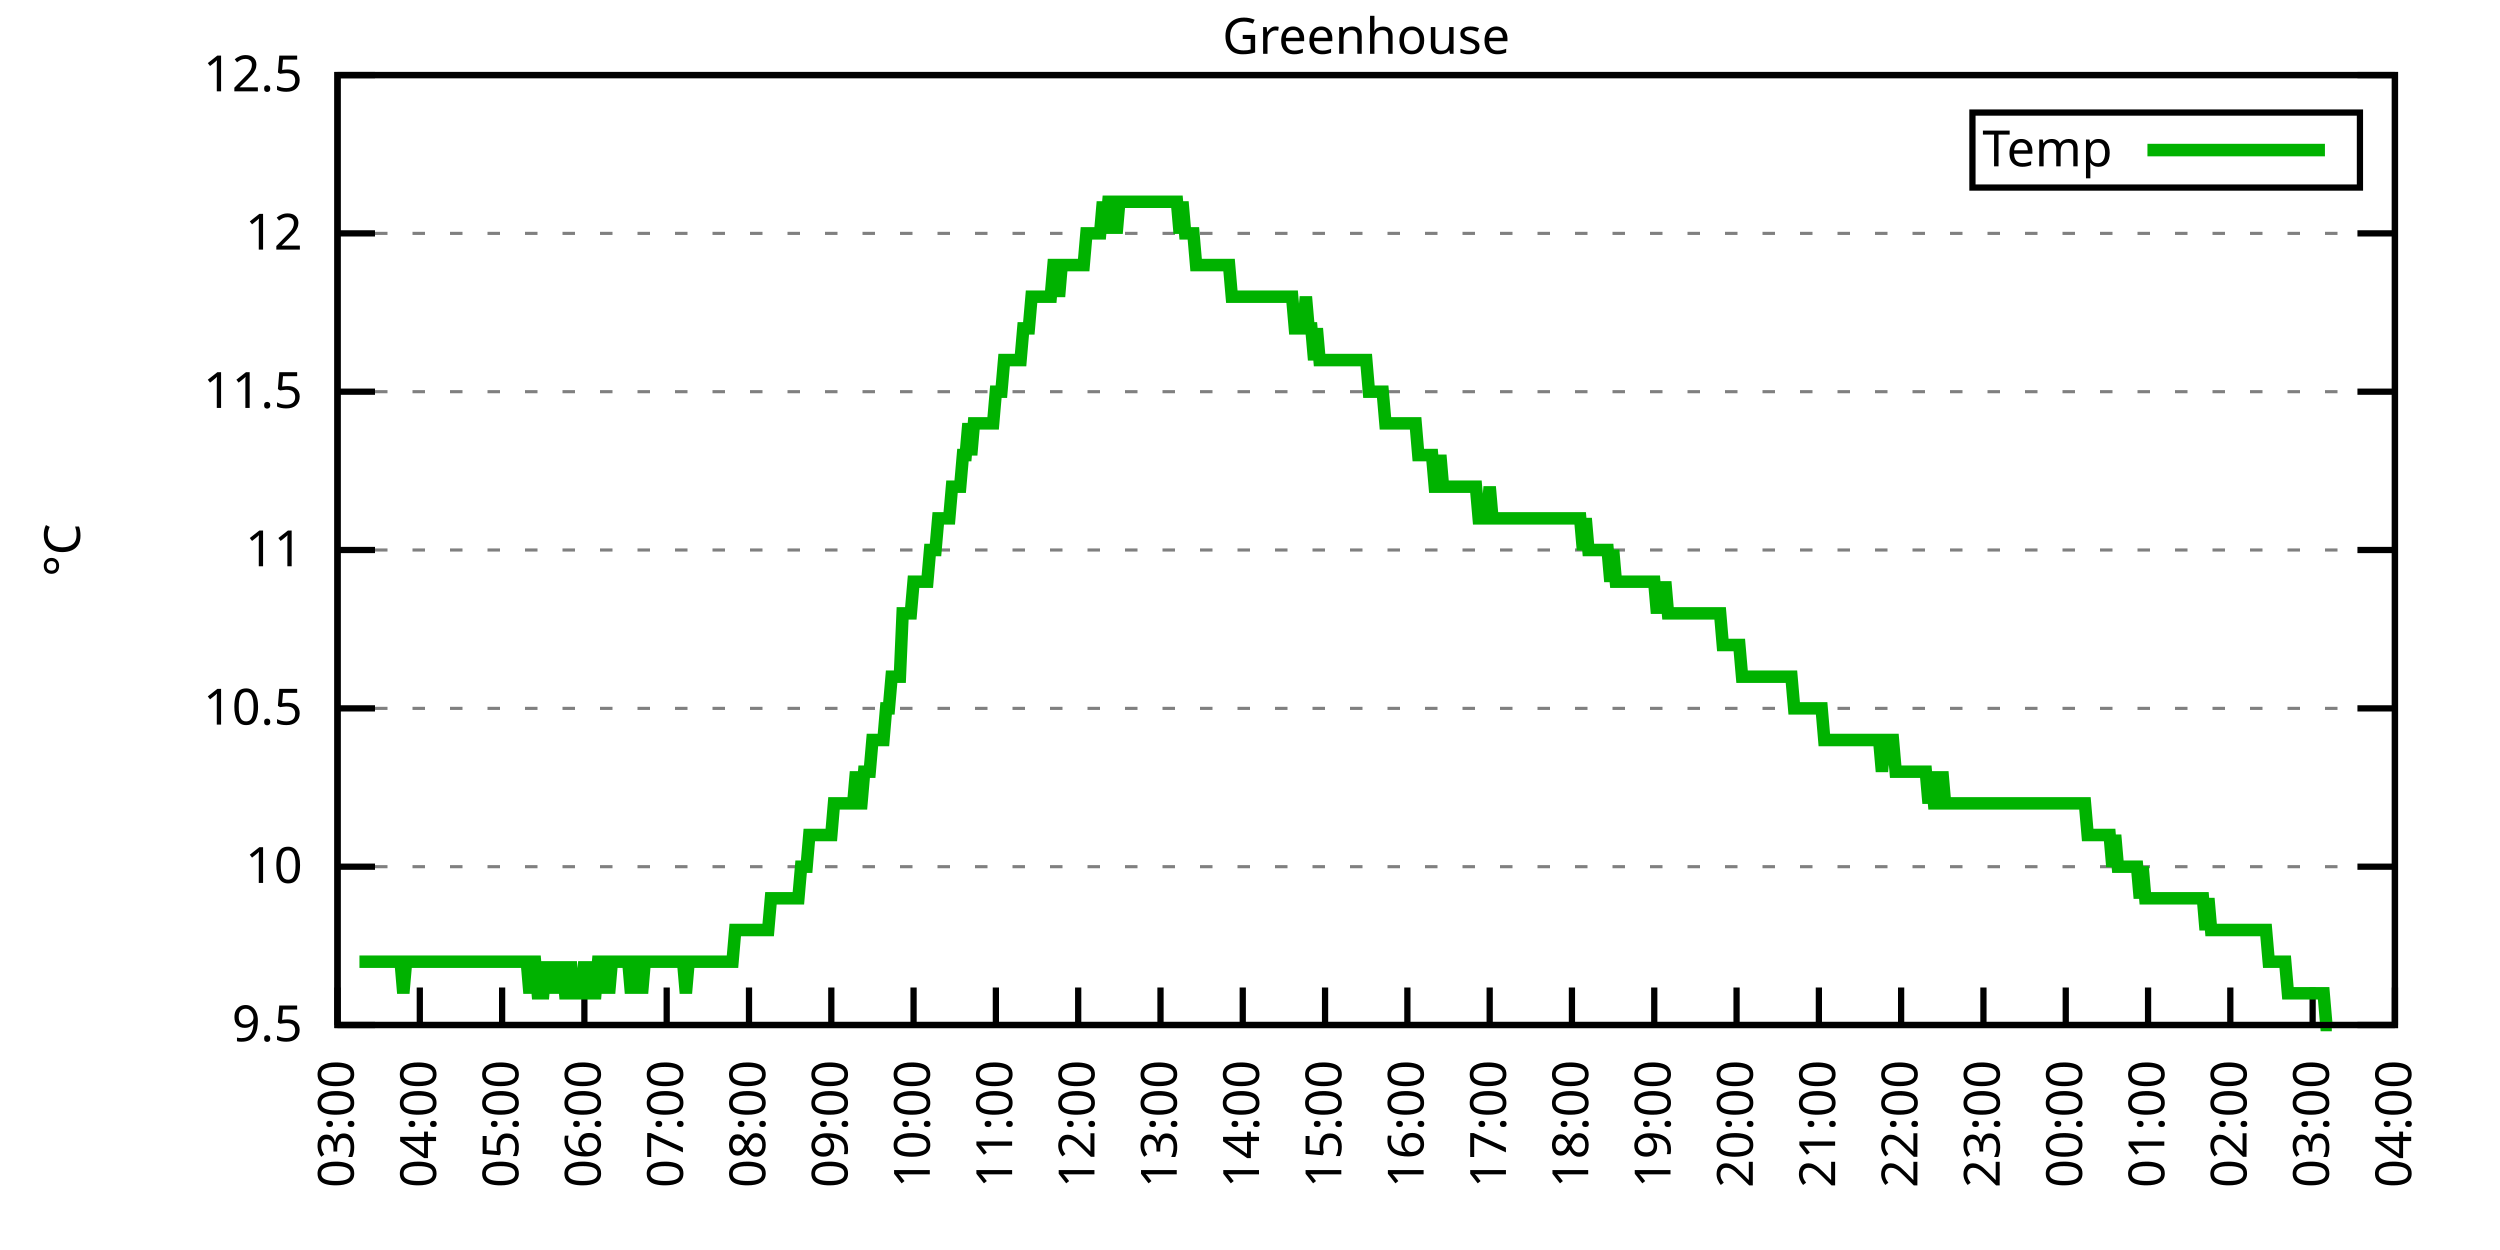
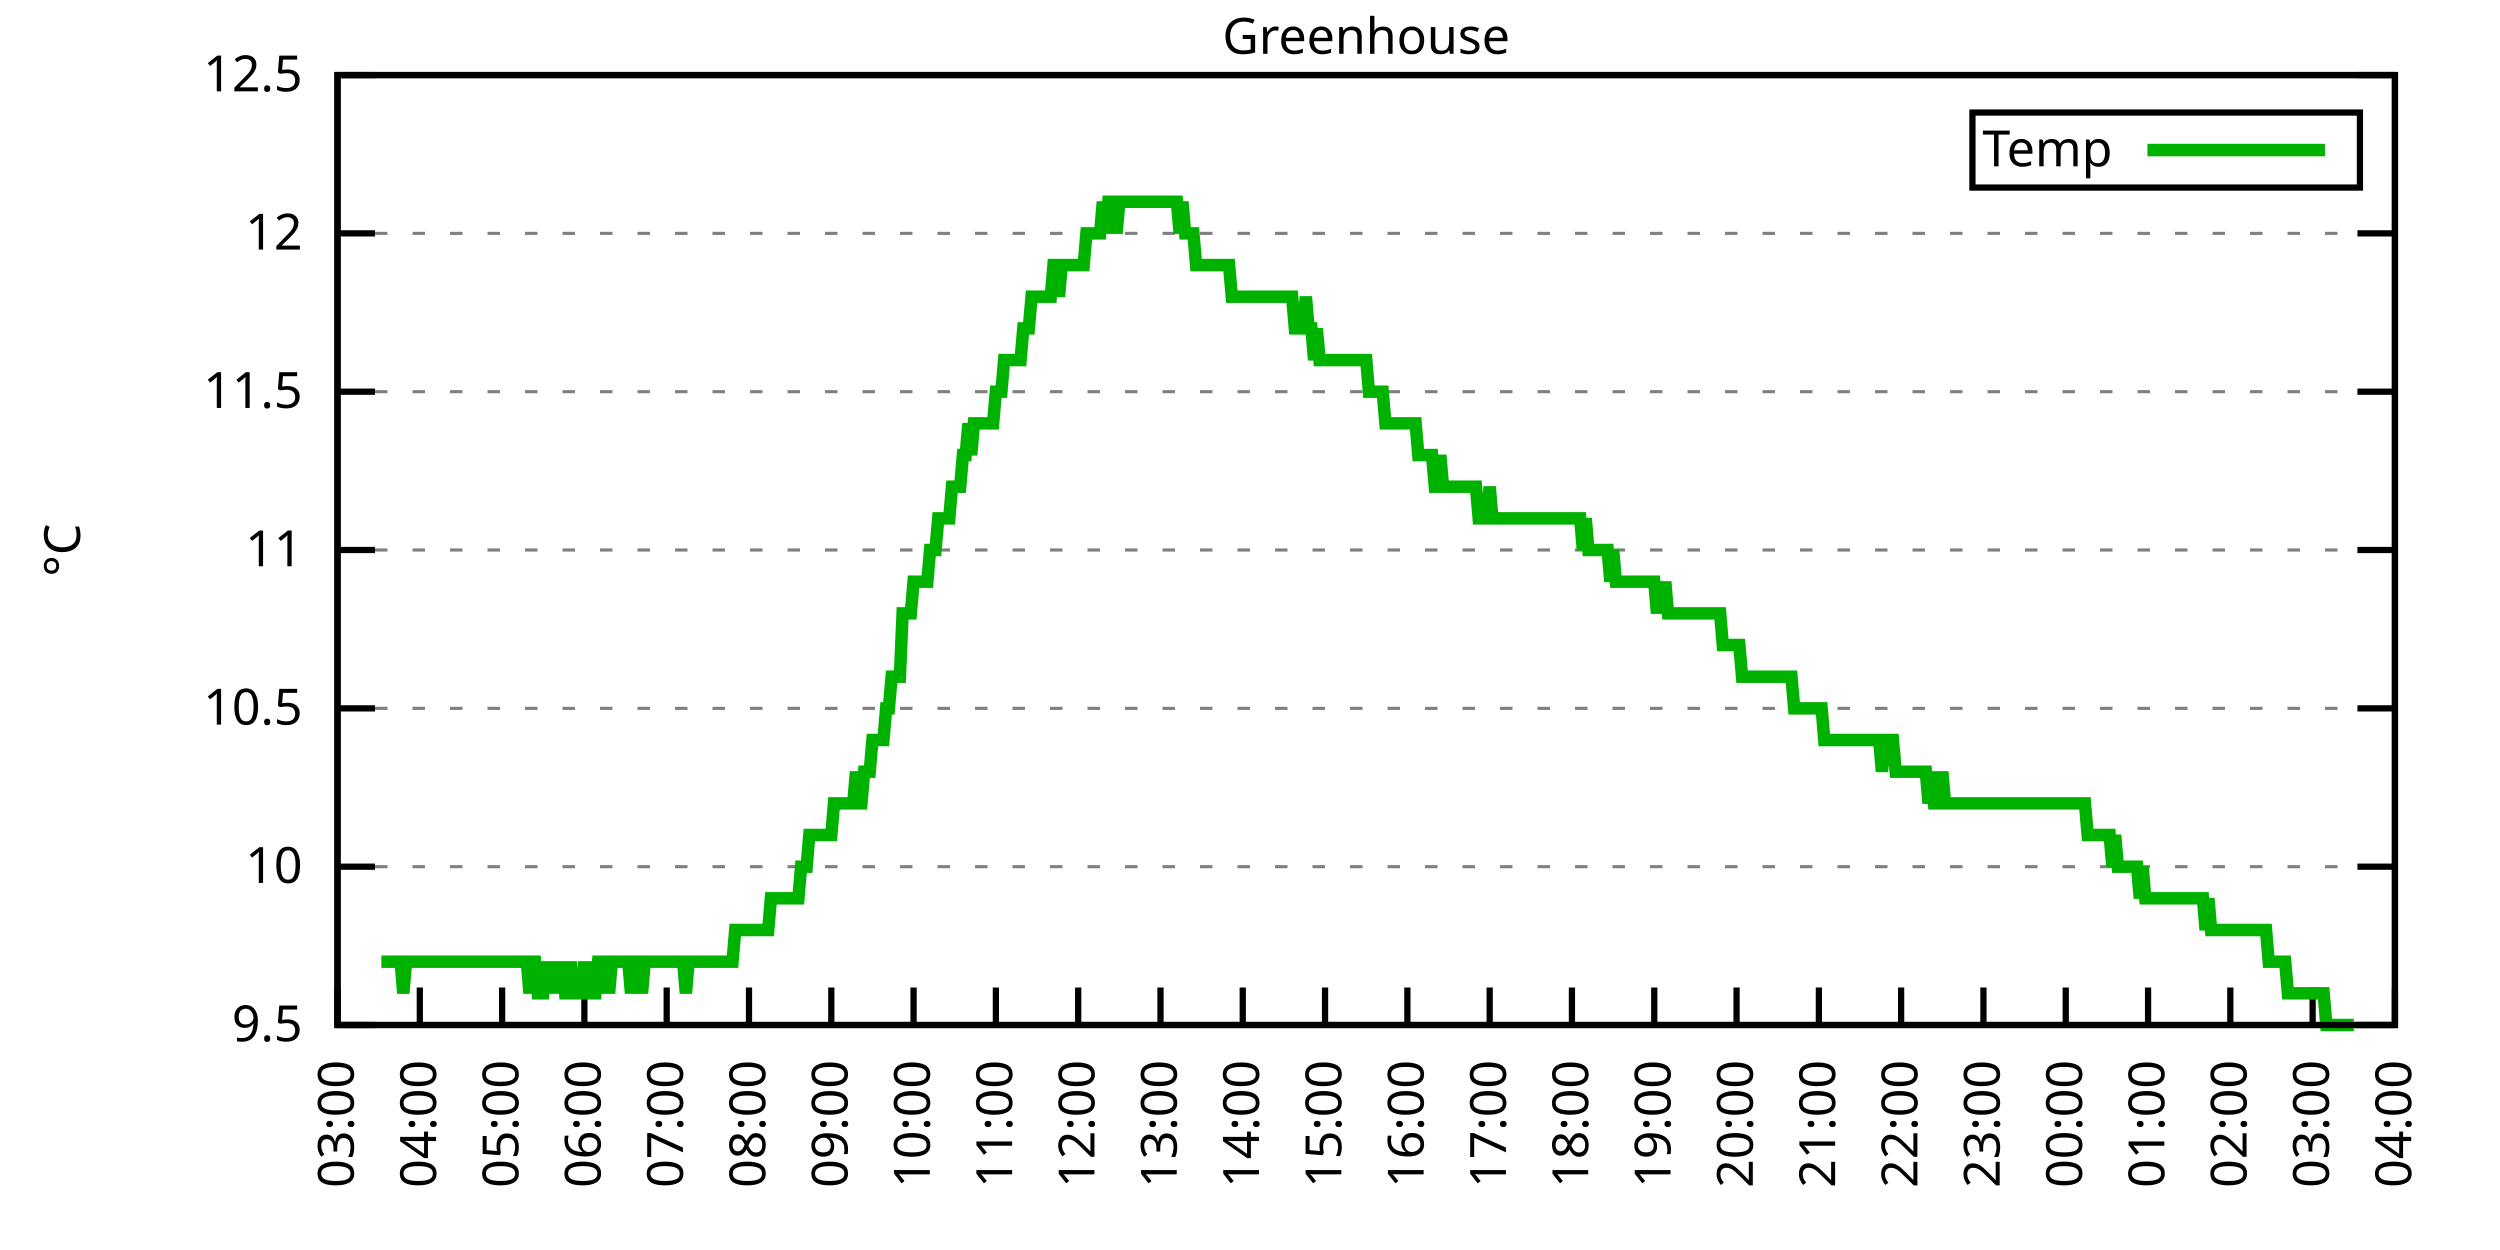
<svg xmlns="http://www.w3.org/2000/svg" xmlns:xlink="http://www.w3.org/1999/xlink" width="400" height="200" viewBox="0 0 400 200">
  <g id="gnuplot_canvas">
    <rect x="0" y="0" width="400" height="200" fill="none" />
    <defs>
      <circle id="gpDot" r="0.5" stroke-width="0.5" stroke="currentColor" />
      <path id="gpPt0" stroke-width="0.333" stroke="currentColor" d="M-1,0 h2 M0,-1 v2" />
      <path id="gpPt1" stroke-width="0.333" stroke="currentColor" d="M-1,-1 L1,1 M1,-1 L-1,1" />
      <path id="gpPt2" stroke-width="0.333" stroke="currentColor" d="M-1,0 L1,0 M0,-1 L0,1 M-1,-1 L1,1 M-1,1 L1,-1" />
      <rect id="gpPt3" stroke-width="0.333" stroke="currentColor" x="-1" y="-1" width="2" height="2" />
      <rect id="gpPt4" stroke-width="0.333" stroke="currentColor" fill="currentColor" x="-1" y="-1" width="2" height="2" />
      <circle id="gpPt5" stroke-width="0.333" stroke="currentColor" cx="0" cy="0" r="1" />
      <use xlink:href="#gpPt5" id="gpPt6" fill="currentColor" stroke="none" />
      <path id="gpPt7" stroke-width="0.333" stroke="currentColor" d="M0,-1.33 L-1.33,0.67 L1.33,0.67 z" />
      <use xlink:href="#gpPt7" id="gpPt8" fill="currentColor" stroke="none" />
      <use xlink:href="#gpPt7" id="gpPt9" stroke="currentColor" transform="rotate(180)" />
      <use xlink:href="#gpPt9" id="gpPt10" fill="currentColor" stroke="none" />
      <use xlink:href="#gpPt3" id="gpPt11" stroke="currentColor" transform="rotate(45)" />
      <use xlink:href="#gpPt11" id="gpPt12" fill="currentColor" stroke="none" />
      <path id="gpPt13" stroke-width="0.333" stroke="currentColor" d="M0,1.330 L1.265,0.411 L0.782,-1.067 L-0.782,-1.076 L-1.265,0.411 z" />
      <use xlink:href="#gpPt13" id="gpPt14" fill="currentColor" stroke="none" />
      <filter id="textbox" filterUnits="objectBoundingBox" x="0" y="0" height="1" width="1">
        <feFlood flood-color="white" flood-opacity="1" result="bgnd" />
        <feComposite in="SourceGraphic" in2="bgnd" operator="atop" />
      </filter>
      <filter id="greybox" filterUnits="objectBoundingBox" x="0" y="0" height="1" width="1">
        <feFlood flood-color="lightgrey" flood-opacity="1" result="grey" />
        <feComposite in="SourceGraphic" in2="grey" operator="atop" />
      </filter>
    </defs>
    <g fill="none" color="white" stroke="currentColor" stroke-width="1.00" stroke-linecap="butt" stroke-linejoin="miter">
</g>
    <g fill="none" color="black" stroke="currentColor" stroke-width="1.00" stroke-linecap="butt" stroke-linejoin="miter">
      <g stroke="none" shape-rendering="crispEdges">
        <polygon fill="rgb(255, 255, 255)" points="54.00,164.00 383.18,164.00 383.18,12.02 54.00,12.02 " />
      </g>
    </g>
    <g fill="none" color="black" stroke="currentColor" stroke-width="1.00" stroke-linecap="butt" stroke-linejoin="miter">
</g>
    <g fill="none" color="black" stroke="black" stroke-width="0.50" stroke-linecap="butt" stroke-linejoin="miter">
</g>
    <g fill="none" color="gray" stroke="currentColor" stroke-width="0.50" stroke-linecap="butt" stroke-linejoin="miter">
      <path stroke="gray" stroke-dasharray="2,4" class="gridline" d="M54.00,164.00 L383.19,164.00  " />
    </g>
    <g fill="none" color="gray" stroke="gray" stroke-width="1.00" stroke-linecap="butt" stroke-linejoin="miter">
</g>
    <g fill="none" color="black" stroke="currentColor" stroke-width="1.00" stroke-linecap="butt" stroke-linejoin="miter">
      <path stroke="black" d="M54.00,164.00 L60.00,164.00 M383.19,164.00 L377.19,164.00  " />
      <g transform="translate(48.40,166.60)" stroke="none" fill="black" font-family="Sans" font-size="8.00" text-anchor="end">
        <text>
          <tspan font-family="Sans"> 9.5</tspan>
        </text>
      </g>
    </g>
    <g fill="none" color="black" stroke="currentColor" stroke-width="1.00" stroke-linecap="butt" stroke-linejoin="miter">
</g>
    <g fill="none" color="black" stroke="black" stroke-width="0.50" stroke-linecap="butt" stroke-linejoin="miter">
</g>
    <g fill="none" color="gray" stroke="currentColor" stroke-width="0.50" stroke-linecap="butt" stroke-linejoin="miter">
      <path stroke="gray" stroke-dasharray="2,4" class="gridline" d="M54.00,138.67 L383.19,138.67  " />
    </g>
    <g fill="none" color="gray" stroke="gray" stroke-width="1.00" stroke-linecap="butt" stroke-linejoin="miter">
</g>
    <g fill="none" color="black" stroke="currentColor" stroke-width="1.00" stroke-linecap="butt" stroke-linejoin="miter">
      <path stroke="black" d="M54.00,138.67 L60.00,138.67 M383.19,138.67 L377.19,138.67  " />
      <g transform="translate(48.40,141.27)" stroke="none" fill="black" font-family="Sans" font-size="8.00" text-anchor="end">
        <text>
          <tspan font-family="Sans"> 10</tspan>
        </text>
      </g>
    </g>
    <g fill="none" color="black" stroke="currentColor" stroke-width="1.00" stroke-linecap="butt" stroke-linejoin="miter">
</g>
    <g fill="none" color="black" stroke="black" stroke-width="0.50" stroke-linecap="butt" stroke-linejoin="miter">
</g>
    <g fill="none" color="gray" stroke="currentColor" stroke-width="0.50" stroke-linecap="butt" stroke-linejoin="miter">
      <path stroke="gray" stroke-dasharray="2,4" class="gridline" d="M54.00,113.34 L383.19,113.34  " />
    </g>
    <g fill="none" color="gray" stroke="gray" stroke-width="1.00" stroke-linecap="butt" stroke-linejoin="miter">
</g>
    <g fill="none" color="black" stroke="currentColor" stroke-width="1.00" stroke-linecap="butt" stroke-linejoin="miter">
      <path stroke="black" d="M54.00,113.34 L60.00,113.34 M383.19,113.34 L377.19,113.34  " />
      <g transform="translate(48.40,115.94)" stroke="none" fill="black" font-family="Sans" font-size="8.00" text-anchor="end">
        <text>
          <tspan font-family="Sans"> 10.5</tspan>
        </text>
      </g>
    </g>
    <g fill="none" color="black" stroke="currentColor" stroke-width="1.00" stroke-linecap="butt" stroke-linejoin="miter">
</g>
    <g fill="none" color="black" stroke="black" stroke-width="0.50" stroke-linecap="butt" stroke-linejoin="miter">
</g>
    <g fill="none" color="gray" stroke="currentColor" stroke-width="0.50" stroke-linecap="butt" stroke-linejoin="miter">
      <path stroke="gray" stroke-dasharray="2,4" class="gridline" d="M54.00,88.00 L383.19,88.00  " />
    </g>
    <g fill="none" color="gray" stroke="gray" stroke-width="1.00" stroke-linecap="butt" stroke-linejoin="miter">
</g>
    <g fill="none" color="black" stroke="currentColor" stroke-width="1.00" stroke-linecap="butt" stroke-linejoin="miter">
      <path stroke="black" d="M54.00,88.00 L60.00,88.00 M383.19,88.00 L377.19,88.00  " />
      <g transform="translate(48.40,90.60)" stroke="none" fill="black" font-family="Sans" font-size="8.00" text-anchor="end">
        <text>
          <tspan font-family="Sans"> 11</tspan>
        </text>
      </g>
    </g>
    <g fill="none" color="black" stroke="currentColor" stroke-width="1.00" stroke-linecap="butt" stroke-linejoin="miter">
</g>
    <g fill="none" color="black" stroke="black" stroke-width="0.50" stroke-linecap="butt" stroke-linejoin="miter">
</g>
    <g fill="none" color="gray" stroke="currentColor" stroke-width="0.50" stroke-linecap="butt" stroke-linejoin="miter">
      <path stroke="gray" stroke-dasharray="2,4" class="gridline" d="M54.00,62.67 L383.19,62.67  " />
    </g>
    <g fill="none" color="gray" stroke="gray" stroke-width="1.00" stroke-linecap="butt" stroke-linejoin="miter">
</g>
    <g fill="none" color="black" stroke="currentColor" stroke-width="1.00" stroke-linecap="butt" stroke-linejoin="miter">
      <path stroke="black" d="M54.00,62.67 L60.00,62.67 M383.19,62.67 L377.19,62.67  " />
      <g transform="translate(48.40,65.27)" stroke="none" fill="black" font-family="Sans" font-size="8.00" text-anchor="end">
        <text>
          <tspan font-family="Sans"> 11.5</tspan>
        </text>
      </g>
    </g>
    <g fill="none" color="black" stroke="currentColor" stroke-width="1.00" stroke-linecap="butt" stroke-linejoin="miter">
</g>
    <g fill="none" color="black" stroke="black" stroke-width="0.50" stroke-linecap="butt" stroke-linejoin="miter">
</g>
    <g fill="none" color="gray" stroke="currentColor" stroke-width="0.50" stroke-linecap="butt" stroke-linejoin="miter">
      <path stroke="gray" stroke-dasharray="2,4" class="gridline" d="M54.00,37.34 L383.19,37.34  " />
    </g>
    <g fill="none" color="gray" stroke="gray" stroke-width="1.00" stroke-linecap="butt" stroke-linejoin="miter">
</g>
    <g fill="none" color="black" stroke="currentColor" stroke-width="1.00" stroke-linecap="butt" stroke-linejoin="miter">
      <path stroke="black" d="M54.00,37.34 L60.00,37.34 M383.19,37.34 L377.19,37.34  " />
      <g transform="translate(48.40,39.94)" stroke="none" fill="black" font-family="Sans" font-size="8.00" text-anchor="end">
        <text>
          <tspan font-family="Sans"> 12</tspan>
        </text>
      </g>
    </g>
    <g fill="none" color="black" stroke="currentColor" stroke-width="1.00" stroke-linecap="butt" stroke-linejoin="miter">
</g>
    <g fill="none" color="black" stroke="black" stroke-width="0.50" stroke-linecap="butt" stroke-linejoin="miter">
</g>
    <g fill="none" color="gray" stroke="currentColor" stroke-width="0.50" stroke-linecap="butt" stroke-linejoin="miter">
      <path stroke="gray" stroke-dasharray="2,4" class="gridline" d="M54.00,12.01 L383.19,12.01  " />
    </g>
    <g fill="none" color="gray" stroke="gray" stroke-width="1.00" stroke-linecap="butt" stroke-linejoin="miter">
</g>
    <g fill="none" color="black" stroke="currentColor" stroke-width="1.00" stroke-linecap="butt" stroke-linejoin="miter">
      <path stroke="black" d="M54.00,12.01 L60.00,12.01 M383.19,12.01 L377.19,12.01  " />
      <g transform="translate(48.40,14.61)" stroke="none" fill="black" font-family="Sans" font-size="8.00" text-anchor="end">
        <text>
          <tspan font-family="Sans"> 12.5</tspan>
        </text>
      </g>
    </g>
    <g fill="none" color="black" stroke="currentColor" stroke-width="1.00" stroke-linecap="butt" stroke-linejoin="miter">
      <path stroke="black" d="M54.00,164.00 L54.00,158.00  " />
      <g transform="translate(56.60,169.60) rotate(270.00)" stroke="none" fill="black" font-family="Sans" font-size="8.00" text-anchor="end">
        <text>
          <tspan font-family="Sans">03:00</tspan>
        </text>
      </g>
    </g>
    <g fill="none" color="black" stroke="currentColor" stroke-width="1.00" stroke-linecap="butt" stroke-linejoin="miter">
      <path stroke="black" d="M67.17,164.00 L67.17,158.00  " />
      <g transform="translate(69.77,169.60) rotate(270.00)" stroke="none" fill="black" font-family="Sans" font-size="8.00" text-anchor="end">
        <text>
          <tspan font-family="Sans">04:00</tspan>
        </text>
      </g>
    </g>
    <g fill="none" color="black" stroke="currentColor" stroke-width="1.00" stroke-linecap="butt" stroke-linejoin="miter">
      <path stroke="black" d="M80.34,164.00 L80.34,158.00  " />
      <g transform="translate(82.94,169.60) rotate(270.00)" stroke="none" fill="black" font-family="Sans" font-size="8.00" text-anchor="end">
        <text>
          <tspan font-family="Sans">05:00</tspan>
        </text>
      </g>
    </g>
    <g fill="none" color="black" stroke="currentColor" stroke-width="1.00" stroke-linecap="butt" stroke-linejoin="miter">
      <path stroke="black" d="M93.50,164.00 L93.50,158.00  " />
      <g transform="translate(96.10,169.60) rotate(270.00)" stroke="none" fill="black" font-family="Sans" font-size="8.00" text-anchor="end">
        <text>
          <tspan font-family="Sans">06:00</tspan>
        </text>
      </g>
    </g>
    <g fill="none" color="black" stroke="currentColor" stroke-width="1.00" stroke-linecap="butt" stroke-linejoin="miter">
      <path stroke="black" d="M106.67,164.00 L106.67,158.00  " />
      <g transform="translate(109.27,169.60) rotate(270.00)" stroke="none" fill="black" font-family="Sans" font-size="8.00" text-anchor="end">
        <text>
          <tspan font-family="Sans">07:00</tspan>
        </text>
      </g>
    </g>
    <g fill="none" color="black" stroke="currentColor" stroke-width="1.00" stroke-linecap="butt" stroke-linejoin="miter">
      <path stroke="black" d="M119.84,164.00 L119.84,158.00  " />
      <g transform="translate(122.44,169.60) rotate(270.00)" stroke="none" fill="black" font-family="Sans" font-size="8.00" text-anchor="end">
        <text>
          <tspan font-family="Sans">08:00</tspan>
        </text>
      </g>
    </g>
    <g fill="none" color="black" stroke="currentColor" stroke-width="1.00" stroke-linecap="butt" stroke-linejoin="miter">
      <path stroke="black" d="M133.01,164.00 L133.01,158.00  " />
      <g transform="translate(135.61,169.60) rotate(270.00)" stroke="none" fill="black" font-family="Sans" font-size="8.00" text-anchor="end">
        <text>
          <tspan font-family="Sans">09:00</tspan>
        </text>
      </g>
    </g>
    <g fill="none" color="black" stroke="currentColor" stroke-width="1.00" stroke-linecap="butt" stroke-linejoin="miter">
      <path stroke="black" d="M146.17,164.00 L146.17,158.00  " />
      <g transform="translate(148.77,169.60) rotate(270.00)" stroke="none" fill="black" font-family="Sans" font-size="8.00" text-anchor="end">
        <text>
          <tspan font-family="Sans">10:00</tspan>
        </text>
      </g>
    </g>
    <g fill="none" color="black" stroke="currentColor" stroke-width="1.00" stroke-linecap="butt" stroke-linejoin="miter">
      <path stroke="black" d="M159.34,164.00 L159.34,158.00  " />
      <g transform="translate(161.94,169.60) rotate(270.00)" stroke="none" fill="black" font-family="Sans" font-size="8.00" text-anchor="end">
        <text>
          <tspan font-family="Sans">11:00</tspan>
        </text>
      </g>
    </g>
    <g fill="none" color="black" stroke="currentColor" stroke-width="1.00" stroke-linecap="butt" stroke-linejoin="miter">
      <path stroke="black" d="M172.51,164.00 L172.51,158.00  " />
      <g transform="translate(175.11,169.60) rotate(270.00)" stroke="none" fill="black" font-family="Sans" font-size="8.00" text-anchor="end">
        <text>
          <tspan font-family="Sans">12:00</tspan>
        </text>
      </g>
    </g>
    <g fill="none" color="black" stroke="currentColor" stroke-width="1.00" stroke-linecap="butt" stroke-linejoin="miter">
      <path stroke="black" d="M185.68,164.00 L185.68,158.00  " />
      <g transform="translate(188.28,169.60) rotate(270.00)" stroke="none" fill="black" font-family="Sans" font-size="8.00" text-anchor="end">
        <text>
          <tspan font-family="Sans">13:00</tspan>
        </text>
      </g>
    </g>
    <g fill="none" color="black" stroke="currentColor" stroke-width="1.00" stroke-linecap="butt" stroke-linejoin="miter">
      <path stroke="black" d="M198.84,164.00 L198.84,158.00  " />
      <g transform="translate(201.44,169.60) rotate(270.00)" stroke="none" fill="black" font-family="Sans" font-size="8.00" text-anchor="end">
        <text>
          <tspan font-family="Sans">14:00</tspan>
        </text>
      </g>
    </g>
    <g fill="none" color="black" stroke="currentColor" stroke-width="1.00" stroke-linecap="butt" stroke-linejoin="miter">
      <path stroke="black" d="M212.01,164.00 L212.01,158.00  " />
      <g transform="translate(214.61,169.60) rotate(270.00)" stroke="none" fill="black" font-family="Sans" font-size="8.00" text-anchor="end">
        <text>
          <tspan font-family="Sans">15:00</tspan>
        </text>
      </g>
    </g>
    <g fill="none" color="black" stroke="currentColor" stroke-width="1.00" stroke-linecap="butt" stroke-linejoin="miter">
      <path stroke="black" d="M225.18,164.00 L225.18,158.00  " />
      <g transform="translate(227.78,169.60) rotate(270.00)" stroke="none" fill="black" font-family="Sans" font-size="8.00" text-anchor="end">
        <text>
          <tspan font-family="Sans">16:00</tspan>
        </text>
      </g>
    </g>
    <g fill="none" color="black" stroke="currentColor" stroke-width="1.00" stroke-linecap="butt" stroke-linejoin="miter">
      <path stroke="black" d="M238.35,164.00 L238.35,158.00  " />
      <g transform="translate(240.95,169.60) rotate(270.00)" stroke="none" fill="black" font-family="Sans" font-size="8.00" text-anchor="end">
        <text>
          <tspan font-family="Sans">17:00</tspan>
        </text>
      </g>
    </g>
    <g fill="none" color="black" stroke="currentColor" stroke-width="1.00" stroke-linecap="butt" stroke-linejoin="miter">
      <path stroke="black" d="M251.51,164.00 L251.51,158.00  " />
      <g transform="translate(254.11,169.60) rotate(270.00)" stroke="none" fill="black" font-family="Sans" font-size="8.00" text-anchor="end">
        <text>
          <tspan font-family="Sans">18:00</tspan>
        </text>
      </g>
    </g>
    <g fill="none" color="black" stroke="currentColor" stroke-width="1.00" stroke-linecap="butt" stroke-linejoin="miter">
      <path stroke="black" d="M264.68,164.00 L264.68,158.00  " />
      <g transform="translate(267.28,169.60) rotate(270.00)" stroke="none" fill="black" font-family="Sans" font-size="8.00" text-anchor="end">
        <text>
          <tspan font-family="Sans">19:00</tspan>
        </text>
      </g>
    </g>
    <g fill="none" color="black" stroke="currentColor" stroke-width="1.00" stroke-linecap="butt" stroke-linejoin="miter">
      <path stroke="black" d="M277.85,164.00 L277.85,158.00  " />
      <g transform="translate(280.45,169.60) rotate(270.00)" stroke="none" fill="black" font-family="Sans" font-size="8.00" text-anchor="end">
        <text>
          <tspan font-family="Sans">20:00</tspan>
        </text>
      </g>
    </g>
    <g fill="none" color="black" stroke="currentColor" stroke-width="1.00" stroke-linecap="butt" stroke-linejoin="miter">
      <path stroke="black" d="M291.02,164.00 L291.02,158.00  " />
      <g transform="translate(293.62,169.60) rotate(270.00)" stroke="none" fill="black" font-family="Sans" font-size="8.00" text-anchor="end">
        <text>
          <tspan font-family="Sans">21:00</tspan>
        </text>
      </g>
    </g>
    <g fill="none" color="black" stroke="currentColor" stroke-width="1.00" stroke-linecap="butt" stroke-linejoin="miter">
      <path stroke="black" d="M304.18,164.00 L304.18,158.00  " />
      <g transform="translate(306.78,169.60) rotate(270.00)" stroke="none" fill="black" font-family="Sans" font-size="8.00" text-anchor="end">
        <text>
          <tspan font-family="Sans">22:00</tspan>
        </text>
      </g>
    </g>
    <g fill="none" color="black" stroke="currentColor" stroke-width="1.00" stroke-linecap="butt" stroke-linejoin="miter">
      <path stroke="black" d="M317.35,164.00 L317.35,158.00  " />
      <g transform="translate(319.95,169.60) rotate(270.00)" stroke="none" fill="black" font-family="Sans" font-size="8.00" text-anchor="end">
        <text>
          <tspan font-family="Sans">23:00</tspan>
        </text>
      </g>
    </g>
    <g fill="none" color="black" stroke="currentColor" stroke-width="1.00" stroke-linecap="butt" stroke-linejoin="miter">
      <path stroke="black" d="M330.52,164.00 L330.52,158.00  " />
      <g transform="translate(333.12,169.60) rotate(270.00)" stroke="none" fill="black" font-family="Sans" font-size="8.00" text-anchor="end">
        <text>
          <tspan font-family="Sans">00:00</tspan>
        </text>
      </g>
    </g>
    <g fill="none" color="black" stroke="currentColor" stroke-width="1.00" stroke-linecap="butt" stroke-linejoin="miter">
      <path stroke="black" d="M343.69,164.00 L343.69,158.00  " />
      <g transform="translate(346.29,169.60) rotate(270.00)" stroke="none" fill="black" font-family="Sans" font-size="8.00" text-anchor="end">
        <text>
          <tspan font-family="Sans">01:00</tspan>
        </text>
      </g>
    </g>
    <g fill="none" color="black" stroke="currentColor" stroke-width="1.00" stroke-linecap="butt" stroke-linejoin="miter">
      <path stroke="black" d="M356.85,164.00 L356.85,158.00  " />
      <g transform="translate(359.45,169.60) rotate(270.00)" stroke="none" fill="black" font-family="Sans" font-size="8.00" text-anchor="end">
        <text>
          <tspan font-family="Sans">02:00</tspan>
        </text>
      </g>
    </g>
    <g fill="none" color="black" stroke="currentColor" stroke-width="1.00" stroke-linecap="butt" stroke-linejoin="miter">
      <path stroke="black" d="M370.02,164.00 L370.02,158.00  " />
      <g transform="translate(372.62,169.60) rotate(270.00)" stroke="none" fill="black" font-family="Sans" font-size="8.00" text-anchor="end">
        <text>
          <tspan font-family="Sans">03:00</tspan>
        </text>
      </g>
    </g>
    <g fill="none" color="black" stroke="currentColor" stroke-width="1.00" stroke-linecap="butt" stroke-linejoin="miter">
      <path stroke="black" d="M383.19,164.00 L383.19,158.00  " />
      <g transform="translate(385.79,169.60) rotate(270.00)" stroke="none" fill="black" font-family="Sans" font-size="8.00" text-anchor="end">
        <text>
          <tspan font-family="Sans">04:00</tspan>
        </text>
      </g>
    </g>
    <g fill="none" color="black" stroke="currentColor" stroke-width="1.00" stroke-linecap="butt" stroke-linejoin="miter">
</g>
    <g fill="none" color="black" stroke="currentColor" stroke-width="1.00" stroke-linecap="butt" stroke-linejoin="miter">
      <path stroke="black" d="M54.00,12.01 L54.00,164.00 L383.19,164.00 L383.19,12.01 L54.00,12.01 Z  " />
    </g>
    <g fill="none" color="black" stroke="currentColor" stroke-width="1.00" stroke-linecap="butt" stroke-linejoin="miter">
</g>
    <g fill="none" color="black" stroke="currentColor" stroke-width="1.00" stroke-linecap="butt" stroke-linejoin="miter">
      <path stroke="black" d="M315.59,30.01 L315.59,18.01 L377.59,18.01 L377.59,30.01 L315.59,30.01 Z  " />
    </g>
    <g id="Greenhouse_plot_1">
      <g fill="none" color="white" stroke="black" stroke-width="2.00" stroke-linecap="butt" stroke-linejoin="miter">
</g>
      <g fill="none" color="black" stroke="currentColor" stroke-width="2.00" stroke-linecap="butt" stroke-linejoin="miter">
        <g transform="translate(337.99,26.61)" stroke="none" fill="black" font-family="Sans" font-size="8.00" text-anchor="end">
          <text>
            <tspan font-family="Sans">Temp</tspan>
          </text>
        </g>
      </g>
      <g fill="none" color="black" stroke="currentColor" stroke-width="2.00" stroke-linecap="butt" stroke-linejoin="miter">
-         <path stroke="rgb(  0, 178,   0)" d="M343.59,24.01 L371.99,24.01 M57.51,153.87 L57.95,153.87 L58.39,153.87 L58.83,153.87 L59.27,153.87 L59.71,153.87   L60.14,153.87 L60.58,153.87 L61.02,153.87 L61.46,153.87 L61.90,153.87 L62.34,153.87 L62.78,153.87 L63.22,153.87   L63.66,153.87 L64.10,153.87 L64.53,158.93 L64.97,153.87 L65.41,153.87 L65.85,153.87 L66.29,153.87 L66.73,153.87   L67.17,153.87 L67.61,153.87 L68.05,153.87 L68.48,153.87 L68.92,153.87 L69.36,153.87 L69.80,153.87 L70.24,153.87   L70.68,153.87 L71.12,153.87 L71.56,153.87 L72.00,153.87 L72.43,153.87 L72.87,153.87 L73.31,153.87 L73.75,153.87   L74.19,153.87 L74.63,153.87 L75.07,153.87 L75.51,153.87 L75.95,153.87 L76.38,153.87 L76.82,153.87 L77.26,153.87   L77.70,153.87 L78.14,153.87 L78.58,153.87 L79.02,153.87 L79.46,153.87 L79.90,153.87 L80.34,153.87 L80.77,153.87   L81.21,153.87 L81.65,153.87 L82.09,153.87 L82.53,153.87 L82.97,153.87 L83.41,153.87 L83.85,153.87 L84.29,153.87   L84.72,158.93 L85.16,153.87 L85.60,153.87 L86.04,158.93 L86.48,158.93 L86.92,158.93 L87.36,153.87 L87.80,158.93   L88.24,153.87 L88.67,158.93 L89.11,153.87 L89.55,158.93 L89.99,153.87 L90.43,158.93 L90.87,158.93 L91.31,153.87   L91.75,158.93 L92.19,158.93 L92.62,158.93 L93.06,158.93 L93.50,153.87 L93.94,158.93 L94.38,153.87 L94.82,158.93   L95.26,158.93 L95.70,153.87 L96.14,153.87 L96.58,158.93 L97.01,153.87 L97.45,158.93 L97.89,153.87 L98.33,153.87   L98.77,153.87 L99.21,153.87 L99.65,153.87 L100.09,153.87 L100.53,153.87 L100.96,158.93 L101.40,153.87 L101.84,153.87   L102.28,153.87 L102.72,158.93 L103.16,153.87 L103.60,153.87 L104.04,153.87 L104.48,153.87 L104.91,153.87 L105.35,153.87   L105.79,153.87 L106.23,153.87 L106.67,153.87 L107.11,153.87 L107.55,153.87 L107.99,153.87 L108.43,153.87 L108.87,153.87   L109.30,153.87 L109.74,158.93 L110.18,153.87 L110.62,153.87 L111.06,153.87 L111.50,153.87 L111.94,153.87 L112.38,153.87   L112.82,153.87 L113.25,153.87 L113.69,153.87 L114.13,153.87 L114.57,153.87 L115.01,153.87 L115.45,153.87 L115.89,153.87   L116.33,153.87 L116.77,153.87 L117.20,153.87 L117.64,148.80 L118.08,148.80 L118.52,148.80 L118.96,148.80 L119.40,148.80   L119.84,148.80 L120.28,148.80 L120.72,148.80 L121.15,148.80 L121.59,148.80 L122.03,148.80 L122.47,148.80 L122.91,148.80   L123.35,143.73 L123.79,143.73 L124.23,143.73 L124.67,143.73 L125.11,143.73 L125.54,143.73 L125.98,143.73 L126.42,143.73   L126.86,143.73 L127.30,143.73 L127.74,143.73 L128.18,138.67 L128.62,138.67 L129.06,138.67 L129.49,133.60 L129.93,133.60   L130.37,133.60 L130.81,133.60 L131.25,133.60 L131.69,133.60 L132.13,133.60 L132.57,133.60 L133.01,133.60 L133.44,128.54   L133.88,128.54 L134.32,128.54 L134.76,128.54 L135.20,128.54 L135.64,128.54 L136.08,128.54 L136.52,128.54 L136.96,123.47   L137.39,128.54 L137.83,128.54 L138.27,123.47 L138.71,123.47 L139.15,123.47 L139.59,118.40 L140.03,118.40 L140.47,118.40   L140.91,118.40 L141.35,118.40 L141.78,113.34 L142.22,113.34 L142.66,108.27 L143.10,108.27 L143.54,108.27 L143.98,108.27   L144.42,98.14 L144.86,98.14 L145.30,98.14 L145.73,98.14 L146.17,93.07 L146.61,93.07 L147.05,93.07 L147.49,93.07   L147.93,93.07 L148.37,93.07 L148.81,88.00 L149.25,88.00 L149.68,88.00 L150.12,82.94 L150.56,82.94 L151.00,82.94   L151.44,82.94 L151.88,82.94 L152.32,77.87 L152.76,77.87 L153.20,77.87 L153.63,77.87 L154.07,72.81 L154.51,72.81   L154.95,67.74 L155.39,72.81 L155.83,67.74 L156.27,67.74 L156.71,67.74 L157.15,67.74 L157.59,67.74 L158.02,67.74   L158.46,67.74 L158.90,67.74 L159.34,62.67 L159.78,62.67 L160.22,62.67 L160.66,57.61 L161.10,57.61 L161.54,57.61   L161.97,57.61 L162.41,57.61 L162.85,57.61 L163.29,57.61 L163.73,52.54 L164.17,52.54 L164.61,52.54 L165.05,47.47   L165.49,47.47 L165.92,47.47 L166.36,47.47 L166.80,47.47 L167.24,47.47 L167.68,47.47 L168.12,47.47 L168.56,42.41   L169.00,42.41 L169.44,47.47 L169.87,42.41 L170.31,42.41 L170.75,42.41 L171.19,42.41 L171.63,42.41 L172.07,42.41   L172.51,42.41 L172.95,42.41 L173.39,42.41 L173.83,37.34 L174.26,37.34 L174.70,37.34 L175.14,37.34 L175.58,37.34   L176.02,37.34 L176.46,32.28 L176.90,37.34 L177.34,32.28 L177.78,32.28 L178.21,32.28 L178.65,37.34 L179.09,32.28   L179.53,32.28 L179.97,32.28 L180.41,32.28 L180.85,32.28 L181.29,32.28 L181.73,32.28 L182.16,32.28 L182.60,32.28   L183.04,32.28 L183.48,32.28 L183.92,32.28 L184.36,32.28 L184.80,32.28 L185.24,32.28 L185.68,32.28 L186.11,32.28   L186.55,32.28 L186.99,32.28 L187.43,32.28 L187.87,32.28 L188.31,32.28 L188.75,37.34 L189.19,32.28 L189.63,37.34   L190.07,37.34 L190.50,37.34 L190.94,37.34 L191.38,42.41 L191.82,42.41 L192.26,42.41 L192.70,42.41 L193.14,42.41   L193.58,42.41 L194.02,42.41 L194.45,42.41 L194.89,42.41 L195.33,42.41 L195.77,42.41 L196.21,42.41 L196.65,42.41   L197.09,47.47 L197.53,47.47 L197.97,47.47 L198.40,47.47 L198.84,47.47 L199.28,47.47 L199.72,47.47 L200.16,47.47   L200.60,47.47 L201.04,47.47 L201.48,47.47 L201.92,47.47 L202.35,47.47 L202.79,47.47 L203.23,47.47 L203.67,47.47   L204.11,47.47 L204.55,47.47 L204.99,47.47 L205.43,47.47 L205.87,47.47 L206.31,47.47 L206.74,47.47 L207.18,52.54   L207.62,52.54 L208.06,52.54 L208.50,52.54 L208.94,47.47 L209.38,52.54 L209.82,52.54 L210.26,57.61 L210.69,52.54   L211.13,57.61 L211.57,57.61 L212.01,57.61 L212.45,57.61 L212.89,57.61 L213.33,57.61 L213.77,57.61 L214.21,57.61   L214.64,57.61 L215.08,57.61 L215.52,57.61 L215.96,57.61 L216.40,57.61 L216.84,57.61 L217.28,57.61 L217.72,57.61   L218.16,57.61 L218.60,57.61 L219.03,62.67 L219.47,62.67 L219.91,62.67 L220.35,62.67 L220.79,62.67 L221.23,62.67   L221.67,67.74 L222.11,67.74 L222.55,67.74 L222.98,67.74 L223.42,67.74 L223.86,67.74 L224.30,67.74 L224.74,67.74   L225.18,67.74 L225.62,67.74 L226.06,67.74 L226.50,67.74 L226.93,72.81 L227.37,72.81 L227.81,72.81 L228.25,72.81   L228.69,72.81 L229.13,72.81 L229.57,77.87 L230.01,77.87 L230.45,72.81 L230.88,77.87 L231.32,77.87 L231.76,77.87   L232.20,77.87 L232.64,77.87 L233.08,77.87 L233.52,77.87 L233.96,77.87 L234.40,77.87 L234.84,77.87 L235.27,77.87   L235.71,77.87 L236.15,77.87 L236.59,82.94 L237.03,82.94 L237.47,82.94 L237.91,82.94 L238.35,77.87 L238.79,82.94   L239.22,82.94 L239.66,82.94 L240.10,82.94 L240.54,82.94 L240.98,82.94 L241.42,82.94 L241.86,82.94 L242.30,82.94   L242.74,82.94 L243.17,82.94 L243.61,82.94 L244.05,82.94 L244.49,82.94 L244.93,82.94 L245.37,82.94 L245.81,82.94   L246.25,82.94 L246.69,82.94 L247.12,82.94 L247.56,82.94 L248.00,82.94 L248.44,82.94 L248.88,82.94 L249.32,82.94   L249.76,82.94 L250.20,82.94 L250.64,82.94 L251.08,82.94 L251.51,82.94 L251.95,82.94 L252.39,82.94 L252.83,82.94   L253.27,88.00 L253.71,82.94 L254.15,88.00 L254.59,88.00 L255.03,88.00 L255.46,88.00 L255.90,88.00 L256.34,88.00   L256.78,88.00 L257.22,88.00 L257.66,93.07 L258.10,88.00 L258.54,93.07 L258.98,93.07 L259.41,93.07 L259.85,93.07   L260.29,93.07 L260.73,93.07 L261.17,93.07 L261.61,93.07 L262.05,93.07 L262.49,93.07 L262.93,93.07 L263.36,93.07   L263.80,93.07 L264.24,93.07 L264.68,93.07 L265.12,98.14 L265.56,93.07 L266.00,98.14 L266.44,93.07 L266.88,98.14   L267.32,98.14 L267.75,98.14 L268.19,98.14 L268.63,98.14 L269.07,98.14 L269.51,98.14 L269.95,98.14 L270.39,98.14   L270.83,98.14 L271.27,98.14 L271.70,98.14 L272.14,98.14 L272.58,98.14 L273.02,98.14 L273.46,98.14 L273.90,98.14   L274.34,98.14 L274.78,98.14 L275.22,98.14 L275.65,103.20 L276.09,103.20 L276.53,103.20 L276.97,103.20 L277.41,103.20   L277.85,103.20 L278.29,103.20 L278.73,108.27 L279.17,108.27 L279.60,108.27 L280.04,108.27 L280.48,108.27 L280.92,108.27   L281.36,108.27 L281.80,108.27 L282.24,108.27 L282.68,108.27 L283.12,108.27 L283.56,108.27 L283.99,108.27 L284.43,108.27   L284.87,108.27 L285.31,108.27 L285.75,108.27 L286.19,108.27 L286.63,108.27 L287.07,113.34 L287.51,113.34 L287.94,113.34   L288.38,113.34 L288.82,113.34 L289.26,113.34 L289.70,113.34 L290.14,113.34 L290.58,113.34 L291.02,113.34 L291.46,113.34   L291.89,118.40 L292.33,118.40 L292.77,118.40 L293.21,118.40 L293.65,118.40 L294.09,118.40 L294.53,118.40 L294.97,118.40   L295.41,118.40 L295.84,118.40 L296.28,118.40 L296.72,118.40 L297.16,118.40 L297.60,118.40 L298.04,118.40 L298.48,118.40   L298.92,118.40 L299.36,118.40 L299.80,118.40 L300.23,118.40 L300.67,118.40 L301.11,123.47 L301.55,118.40 L301.99,118.40   L302.43,118.40 L302.87,118.40 L303.31,123.47 L303.75,123.47 L304.18,123.47 L304.62,123.47 L305.06,123.47 L305.50,123.47   L305.94,123.47 L306.38,123.47 L306.82,123.47 L307.26,123.47 L307.70,123.47 L308.13,123.47 L308.57,128.54 L309.01,123.47   L309.45,128.54 L309.89,128.54 L310.33,128.54 L310.77,123.47 L311.21,128.54 L311.65,128.54 L312.08,128.54 L312.52,128.54   L312.96,128.54 L313.40,128.54 L313.84,128.54 L314.28,128.54 L314.72,128.54 L315.16,128.54 L315.60,128.54 L316.04,128.54   L316.47,128.54 L316.91,128.54 L317.35,128.54 L317.79,128.54 L318.23,128.54 L318.67,128.54 L319.11,128.54 L319.55,128.54   L319.99,128.54 L320.42,128.54 L320.86,128.54 L321.30,128.54 L321.74,128.54 L322.18,128.54 L322.62,128.54 L323.06,128.54   L323.50,128.54 L323.94,128.54 L324.37,128.54 L324.81,128.54 L325.25,128.54 L325.69,128.54 L326.13,128.54 L326.57,128.54   L327.01,128.54 L327.45,128.54 L327.89,128.54 L328.33,128.54 L328.76,128.54 L329.20,128.54 L329.64,128.54 L330.08,128.54   L330.52,128.54 L330.96,128.54 L331.40,128.54 L331.84,128.54 L332.28,128.54 L332.71,128.54 L333.15,128.54 L333.59,128.54   L334.03,133.60 L334.47,133.60 L334.91,133.60 L335.35,133.60 L335.79,133.60 L336.23,133.60 L336.66,133.60 L337.10,133.60   L337.54,133.60 L337.98,138.67 L338.42,133.60 L338.86,138.67 L339.30,138.67 L339.74,138.67 L340.18,138.67 L340.61,138.67   L341.05,138.67 L341.49,138.67 L341.93,138.67 L342.37,143.73 L342.81,138.67 L343.25,143.73 L343.69,143.73 L344.13,143.73   L344.57,143.73 L345.00,143.73 L345.44,143.73 L345.88,143.73 L346.32,143.73 L346.76,143.73 L347.20,143.73 L347.64,143.73   L348.08,143.73 L348.52,143.73 L348.95,143.73 L349.39,143.73 L349.83,143.73 L350.27,143.73 L350.71,143.73 L351.15,143.73   L351.59,143.73 L352.03,143.73 L352.47,143.73 L352.90,148.80 L353.34,143.73 L353.78,148.80 L354.22,148.80 L354.66,148.80   L355.10,148.80 L355.54,148.80 L355.98,148.80 L356.42,148.80 L356.85,148.80 L357.29,148.80 L357.73,148.80 L358.17,148.80   L358.61,148.80 L359.05,148.80 L359.49,148.80 L359.93,148.80 L360.37,148.80 L360.81,148.80 L361.24,148.80 L361.68,148.80   L362.12,148.80 L362.56,148.80 L363.00,153.87 L363.44,153.87 L363.88,153.87 L364.32,153.87 L364.76,153.87 L365.19,153.87   L365.63,153.87 L366.07,158.93 L366.51,158.93 L366.95,158.93 L367.39,158.93 L367.83,158.93 L368.27,158.93 L368.71,158.93   L369.14,158.93 L369.58,158.93 L370.02,158.93 L370.46,158.93 L370.90,158.93 L371.34,158.93 L371.78,158.93 L372.22,164.00   L372.66,164.00 L373.09,164.00  " />
+         <path stroke="rgb(  0, 178,   0)" d="M343.59,24.01 L371.99,24.01 M61.02,153.87 L61.46,153.87 L61.90,153.87 L62.34,153.87 L62.78,153.87 L63.22,153.87   L63.66,153.87 L64.10,153.87 L64.53,158.93 L64.97,153.87 L65.41,153.87 L65.85,153.87 L66.29,153.87 L66.73,153.87   L67.17,153.87 L67.61,153.87 L68.05,153.87 L68.48,153.87 L68.92,153.87 L69.36,153.87 L69.80,153.87 L70.24,153.87   L70.68,153.87 L71.12,153.87 L71.56,153.87 L72.00,153.87 L72.43,153.87 L72.87,153.87 L73.31,153.87 L73.75,153.87   L74.19,153.87 L74.63,153.87 L75.07,153.87 L75.51,153.87 L75.95,153.87 L76.38,153.87 L76.82,153.87 L77.26,153.87   L77.70,153.87 L78.14,153.87 L78.58,153.87 L79.02,153.87 L79.46,153.87 L79.90,153.87 L80.34,153.87 L80.77,153.87   L81.21,153.87 L81.65,153.87 L82.09,153.87 L82.53,153.87 L82.97,153.87 L83.41,153.87 L83.85,153.87 L84.29,153.87   L84.72,158.93 L85.16,153.87 L85.60,153.87 L86.04,158.93 L86.48,158.93 L86.92,158.93 L87.36,153.87 L87.80,158.93   L88.24,153.87 L88.67,158.93 L89.11,153.87 L89.55,158.93 L89.99,153.87 L90.43,158.93 L90.87,158.93 L91.31,153.87   L91.75,158.93 L92.19,158.93 L92.62,158.93 L93.06,158.93 L93.50,153.87 L93.94,158.93 L94.38,153.87 L94.82,158.93   L95.26,158.93 L95.70,153.87 L96.14,153.87 L96.58,158.93 L97.01,153.87 L97.45,158.93 L97.89,153.87 L98.33,153.87   L98.77,153.87 L99.21,153.87 L99.65,153.87 L100.09,153.87 L100.53,153.87 L100.96,158.93 L101.40,153.87 L101.84,153.87   L102.28,153.87 L102.72,158.93 L103.16,153.87 L103.60,153.87 L104.04,153.87 L104.48,153.87 L104.91,153.87 L105.35,153.87   L105.79,153.87 L106.23,153.87 L106.67,153.87 L107.11,153.87 L107.55,153.87 L107.99,153.87 L108.43,153.87 L108.87,153.87   L109.30,153.87 L109.74,158.93 L110.18,153.87 L110.62,153.87 L111.06,153.87 L111.50,153.87 L111.94,153.87 L112.38,153.87   L112.82,153.87 L113.25,153.87 L113.69,153.87 L114.13,153.87 L114.57,153.87 L115.01,153.87 L115.45,153.87 L115.89,153.87   L116.33,153.87 L116.77,153.87 L117.20,153.87 L117.64,148.80 L118.08,148.80 L118.52,148.80 L118.96,148.80 L119.40,148.80   L119.84,148.80 L120.28,148.80 L120.72,148.80 L121.15,148.80 L121.59,148.80 L122.03,148.80 L122.47,148.80 L122.91,148.80   L123.35,143.73 L123.79,143.73 L124.23,143.73 L124.67,143.73 L125.11,143.73 L125.54,143.73 L125.98,143.73 L126.42,143.73   L126.86,143.73 L127.30,143.73 L127.74,143.73 L128.18,138.67 L128.62,138.67 L129.06,138.67 L129.49,133.60 L129.93,133.60   L130.37,133.60 L130.81,133.60 L131.25,133.60 L131.69,133.60 L132.13,133.60 L132.57,133.60 L133.01,133.60 L133.44,128.54   L133.88,128.54 L134.32,128.54 L134.76,128.54 L135.20,128.54 L135.64,128.54 L136.08,128.54 L136.52,128.54 L136.96,123.47   L137.39,128.54 L137.83,128.54 L138.27,123.47 L138.71,123.47 L139.15,123.47 L139.59,118.40 L140.03,118.40 L140.47,118.40   L140.91,118.40 L141.35,118.40 L141.78,113.34 L142.22,113.34 L142.66,108.27 L143.10,108.27 L143.54,108.27 L143.98,108.27   L144.42,98.14 L144.86,98.14 L145.30,98.14 L145.73,98.14 L146.17,93.07 L146.61,93.07 L147.05,93.07 L147.49,93.07   L147.93,93.07 L148.37,93.07 L148.81,88.00 L149.25,88.00 L149.68,88.00 L150.12,82.94 L150.56,82.94 L151.00,82.94   L151.44,82.94 L151.88,82.94 L152.32,77.87 L152.76,77.87 L153.20,77.87 L153.63,77.87 L154.07,72.81 L154.51,72.81   L154.95,67.74 L155.39,72.81 L155.83,67.74 L156.27,67.74 L156.71,67.74 L157.15,67.74 L157.59,67.74 L158.02,67.74   L158.46,67.74 L158.90,67.74 L159.34,62.67 L159.78,62.67 L160.22,62.67 L160.66,57.61 L161.10,57.61 L161.54,57.61   L161.97,57.61 L162.41,57.61 L162.85,57.61 L163.29,57.61 L163.73,52.54 L164.17,52.54 L164.61,52.54 L165.05,47.47   L165.49,47.47 L165.92,47.47 L166.36,47.47 L166.80,47.47 L167.24,47.47 L167.68,47.47 L168.12,47.47 L168.56,42.41   L169.00,42.41 L169.44,47.47 L169.87,42.41 L170.31,42.41 L170.75,42.41 L171.19,42.41 L171.63,42.41 L172.07,42.41   L172.51,42.41 L172.95,42.41 L173.39,42.41 L173.83,37.34 L174.26,37.34 L174.70,37.34 L175.14,37.34 L175.58,37.34   L176.02,37.34 L176.46,32.28 L176.90,37.34 L177.34,32.28 L177.78,32.28 L178.21,32.28 L178.65,37.34 L179.09,32.28   L179.53,32.28 L179.97,32.28 L180.41,32.28 L180.85,32.28 L181.29,32.28 L181.73,32.28 L182.16,32.28 L182.60,32.28   L183.04,32.28 L183.48,32.28 L183.92,32.28 L184.36,32.28 L184.80,32.28 L185.24,32.28 L185.68,32.28 L186.11,32.28   L186.55,32.28 L186.99,32.28 L187.43,32.28 L187.87,32.28 L188.31,32.28 L188.75,37.34 L189.19,32.28 L189.63,37.34   L190.07,37.34 L190.50,37.34 L190.94,37.34 L191.38,42.41 L191.82,42.41 L192.26,42.41 L192.70,42.41 L193.14,42.41   L193.58,42.41 L194.02,42.41 L194.45,42.41 L194.89,42.41 L195.33,42.41 L195.77,42.41 L196.21,42.41 L196.65,42.41   L197.09,47.47 L197.53,47.47 L197.97,47.47 L198.40,47.47 L198.84,47.47 L199.28,47.47 L199.72,47.47 L200.16,47.47   L200.60,47.47 L201.04,47.47 L201.48,47.47 L201.92,47.47 L202.35,47.47 L202.79,47.47 L203.23,47.47 L203.67,47.47   L204.11,47.47 L204.55,47.47 L204.99,47.47 L205.43,47.47 L205.87,47.47 L206.31,47.47 L206.74,47.47 L207.18,52.54   L207.62,52.54 L208.06,52.54 L208.50,52.54 L208.94,47.47 L209.38,52.54 L209.82,52.54 L210.26,57.61 L210.69,52.54   L211.13,57.61 L211.57,57.61 L212.01,57.61 L212.45,57.61 L212.89,57.61 L213.33,57.61 L213.77,57.61 L214.21,57.61   L214.64,57.61 L215.08,57.61 L215.52,57.61 L215.96,57.61 L216.40,57.61 L216.84,57.61 L217.28,57.61 L217.72,57.61   L218.16,57.61 L218.60,57.61 L219.03,62.67 L219.47,62.67 L219.91,62.67 L220.35,62.67 L220.79,62.67 L221.23,62.67   L221.67,67.74 L222.11,67.74 L222.55,67.74 L222.98,67.74 L223.42,67.74 L223.86,67.74 L224.30,67.74 L224.74,67.74   L225.18,67.74 L225.62,67.74 L226.06,67.74 L226.50,67.74 L226.93,72.81 L227.37,72.81 L227.81,72.81 L228.25,72.81   L228.69,72.81 L229.13,72.81 L229.57,77.87 L230.01,77.87 L230.45,72.81 L230.88,77.87 L231.32,77.87 L231.76,77.87   L232.20,77.87 L232.64,77.87 L233.08,77.87 L233.52,77.87 L233.96,77.87 L234.40,77.87 L234.84,77.87 L235.27,77.87   L235.71,77.87 L236.15,77.87 L236.59,82.94 L237.03,82.94 L237.47,82.94 L237.91,82.94 L238.35,77.87 L238.79,82.94   L239.22,82.94 L239.66,82.94 L240.10,82.94 L240.54,82.94 L240.98,82.94 L241.42,82.94 L241.86,82.94 L242.30,82.94   L242.74,82.94 L243.17,82.94 L243.61,82.94 L244.05,82.94 L244.49,82.94 L244.93,82.94 L245.37,82.94 L245.81,82.94   L246.25,82.94 L246.69,82.94 L247.12,82.94 L247.56,82.94 L248.00,82.94 L248.44,82.94 L248.88,82.94 L249.32,82.94   L249.76,82.94 L250.20,82.94 L250.64,82.94 L251.08,82.94 L251.51,82.94 L251.95,82.94 L252.39,82.94 L252.83,82.94   L253.27,88.00 L253.71,82.94 L254.15,88.00 L254.59,88.00 L255.03,88.00 L255.46,88.00 L255.90,88.00 L256.34,88.00   L256.78,88.00 L257.22,88.00 L257.66,93.07 L258.10,88.00 L258.54,93.07 L258.98,93.07 L259.41,93.07 L259.85,93.07   L260.29,93.07 L260.73,93.07 L261.17,93.07 L261.61,93.07 L262.05,93.07 L262.49,93.07 L262.93,93.07 L263.36,93.07   L263.80,93.07 L264.24,93.07 L264.68,93.07 L265.12,98.14 L265.56,93.07 L266.00,98.14 L266.44,93.07 L266.88,98.14   L267.32,98.14 L267.75,98.14 L268.19,98.14 L268.63,98.14 L269.07,98.14 L269.51,98.14 L269.95,98.14 L270.39,98.14   L270.83,98.14 L271.27,98.14 L271.70,98.14 L272.14,98.14 L272.58,98.14 L273.02,98.14 L273.46,98.14 L273.90,98.14   L274.34,98.14 L274.78,98.14 L275.22,98.14 L275.65,103.20 L276.09,103.20 L276.53,103.20 L276.97,103.20 L277.41,103.20   L277.85,103.20 L278.29,103.20 L278.73,108.27 L279.17,108.27 L279.60,108.27 L280.04,108.27 L280.48,108.27 L280.92,108.27   L281.36,108.27 L281.80,108.27 L282.24,108.27 L282.68,108.27 L283.12,108.27 L283.56,108.27 L283.99,108.27 L284.43,108.27   L284.87,108.27 L285.31,108.27 L285.75,108.27 L286.19,108.27 L286.63,108.27 L287.07,113.34 L287.51,113.34 L287.94,113.34   L288.38,113.34 L288.82,113.34 L289.26,113.34 L289.70,113.34 L290.14,113.34 L290.58,113.34 L291.02,113.34 L291.46,113.34   L291.89,118.40 L292.33,118.40 L292.77,118.40 L293.21,118.40 L293.65,118.40 L294.09,118.40 L294.53,118.40 L294.97,118.40   L295.41,118.40 L295.84,118.40 L296.28,118.40 L296.72,118.40 L297.16,118.40 L297.60,118.40 L298.04,118.40 L298.48,118.40   L298.92,118.40 L299.36,118.40 L299.80,118.40 L300.23,118.40 L300.67,118.40 L301.11,123.47 L301.55,118.40 L301.99,118.40   L302.43,118.40 L302.87,118.40 L303.31,123.47 L303.75,123.47 L304.18,123.47 L304.62,123.47 L305.06,123.47 L305.50,123.47   L305.94,123.47 L306.38,123.47 L306.82,123.47 L307.26,123.47 L307.70,123.47 L308.13,123.47 L308.57,128.54 L309.01,123.47   L309.45,128.54 L309.89,128.54 L310.33,128.54 L310.77,123.47 L311.21,128.54 L311.65,128.54 L312.08,128.54 L312.52,128.54   L312.96,128.54 L313.40,128.54 L313.84,128.54 L314.28,128.54 L314.72,128.54 L315.16,128.54 L315.60,128.54 L316.04,128.54   L316.47,128.54 L316.91,128.54 L317.35,128.54 L317.79,128.54 L318.23,128.54 L318.67,128.54 L319.11,128.54 L319.55,128.54   L319.99,128.54 L320.42,128.54 L320.86,128.54 L321.30,128.54 L321.74,128.54 L322.18,128.54 L322.62,128.54 L323.06,128.54   L323.50,128.54 L323.94,128.54 L324.37,128.54 L324.81,128.54 L325.25,128.54 L325.69,128.54 L326.13,128.54 L326.57,128.54   L327.01,128.54 L327.45,128.54 L327.89,128.54 L328.33,128.54 L328.76,128.54 L329.20,128.54 L329.64,128.54 L330.08,128.54   L330.52,128.54 L330.96,128.54 L331.40,128.54 L331.84,128.54 L332.28,128.54 L332.71,128.54 L333.15,128.54 L333.59,128.54   L334.03,133.60 L334.47,133.60 L334.91,133.60 L335.35,133.60 L335.79,133.60 L336.23,133.60 L336.66,133.60 L337.10,133.60   L337.54,133.60 L337.98,138.67 L338.42,133.60 L338.86,138.67 L339.30,138.67 L339.74,138.67 L340.18,138.67 L340.61,138.67   L341.05,138.67 L341.49,138.67 L341.93,138.67 L342.37,143.73 L342.81,138.67 L343.25,143.73 L343.69,143.73 L344.13,143.73   L344.57,143.73 L345.00,143.73 L345.44,143.73 L345.88,143.73 L346.32,143.73 L346.76,143.73 L347.20,143.73 L347.64,143.73   L348.08,143.73 L348.52,143.73 L348.95,143.73 L349.39,143.73 L349.83,143.73 L350.27,143.73 L350.71,143.73 L351.15,143.73   L351.59,143.73 L352.03,143.73 L352.47,143.73 L352.90,148.80 L353.34,143.73 L353.78,148.80 L354.22,148.80 L354.66,148.80   L355.10,148.80 L355.54,148.80 L355.98,148.80 L356.42,148.80 L356.85,148.80 L357.29,148.80 L357.73,148.80 L358.17,148.80   L358.61,148.80 L359.05,148.80 L359.49,148.80 L359.93,148.80 L360.37,148.80 L360.81,148.80 L361.24,148.80 L361.68,148.80   L362.12,148.80 L362.56,148.80 L363.00,153.87 L363.44,153.87 L363.88,153.87 L364.32,153.87 L364.76,153.87 L365.19,153.87   L365.63,153.87 L366.07,158.93 L366.51,158.93 L366.95,158.93 L367.39,158.93 L367.83,158.93 L368.27,158.93 L368.71,158.93   L369.14,158.93 L369.58,158.93 L370.02,158.93 L370.46,158.93 L370.90,158.93 L371.34,158.93 L371.78,158.93 L372.22,164.00   L372.66,164.00 L373.09,164.00 L373.53,164.00 L373.97,164.00 L374.41,164.00 L374.85,164.00 L375.29,164.00 L375.73,164.00   L376.17,164.00 L376.61,164.00  " />
      </g>
    </g>
    <g fill="none" color="black" stroke="currentColor" stroke-width="2.00" stroke-linecap="butt" stroke-linejoin="miter">
</g>
    <g fill="none" color="black" stroke="black" stroke-width="1.00" stroke-linecap="butt" stroke-linejoin="miter">
</g>
    <g fill="none" color="black" stroke="currentColor" stroke-width="1.00" stroke-linecap="butt" stroke-linejoin="miter">
      <path stroke="black" d="M54.00,12.01 L54.00,164.00 L383.19,164.00 L383.19,12.01 L54.00,12.01 Z  " />
      <g transform="translate(12.80,88.01) rotate(270.00)" stroke="none" fill="black" font-family="Sans" font-size="8.00" text-anchor="middle">
        <text>
          <tspan font-family="Sans">°C</tspan>
        </text>
      </g>
    </g>
    <g fill="none" color="black" stroke="currentColor" stroke-width="1.00" stroke-linecap="butt" stroke-linejoin="miter">
</g>
    <g fill="none" color="black" stroke="currentColor" stroke-width="1.00" stroke-linecap="butt" stroke-linejoin="miter">
      <g transform="translate(218.59,8.61)" stroke="none" fill="black" font-family="Sans" font-size="8.00" text-anchor="middle">
        <text>
          <tspan font-family="Sans">Greenhouse</tspan>
        </text>
      </g>
    </g>
    <g fill="none" color="black" stroke="currentColor" stroke-width="1.00" stroke-linecap="butt" stroke-linejoin="miter">
</g>
  </g>
</svg>
